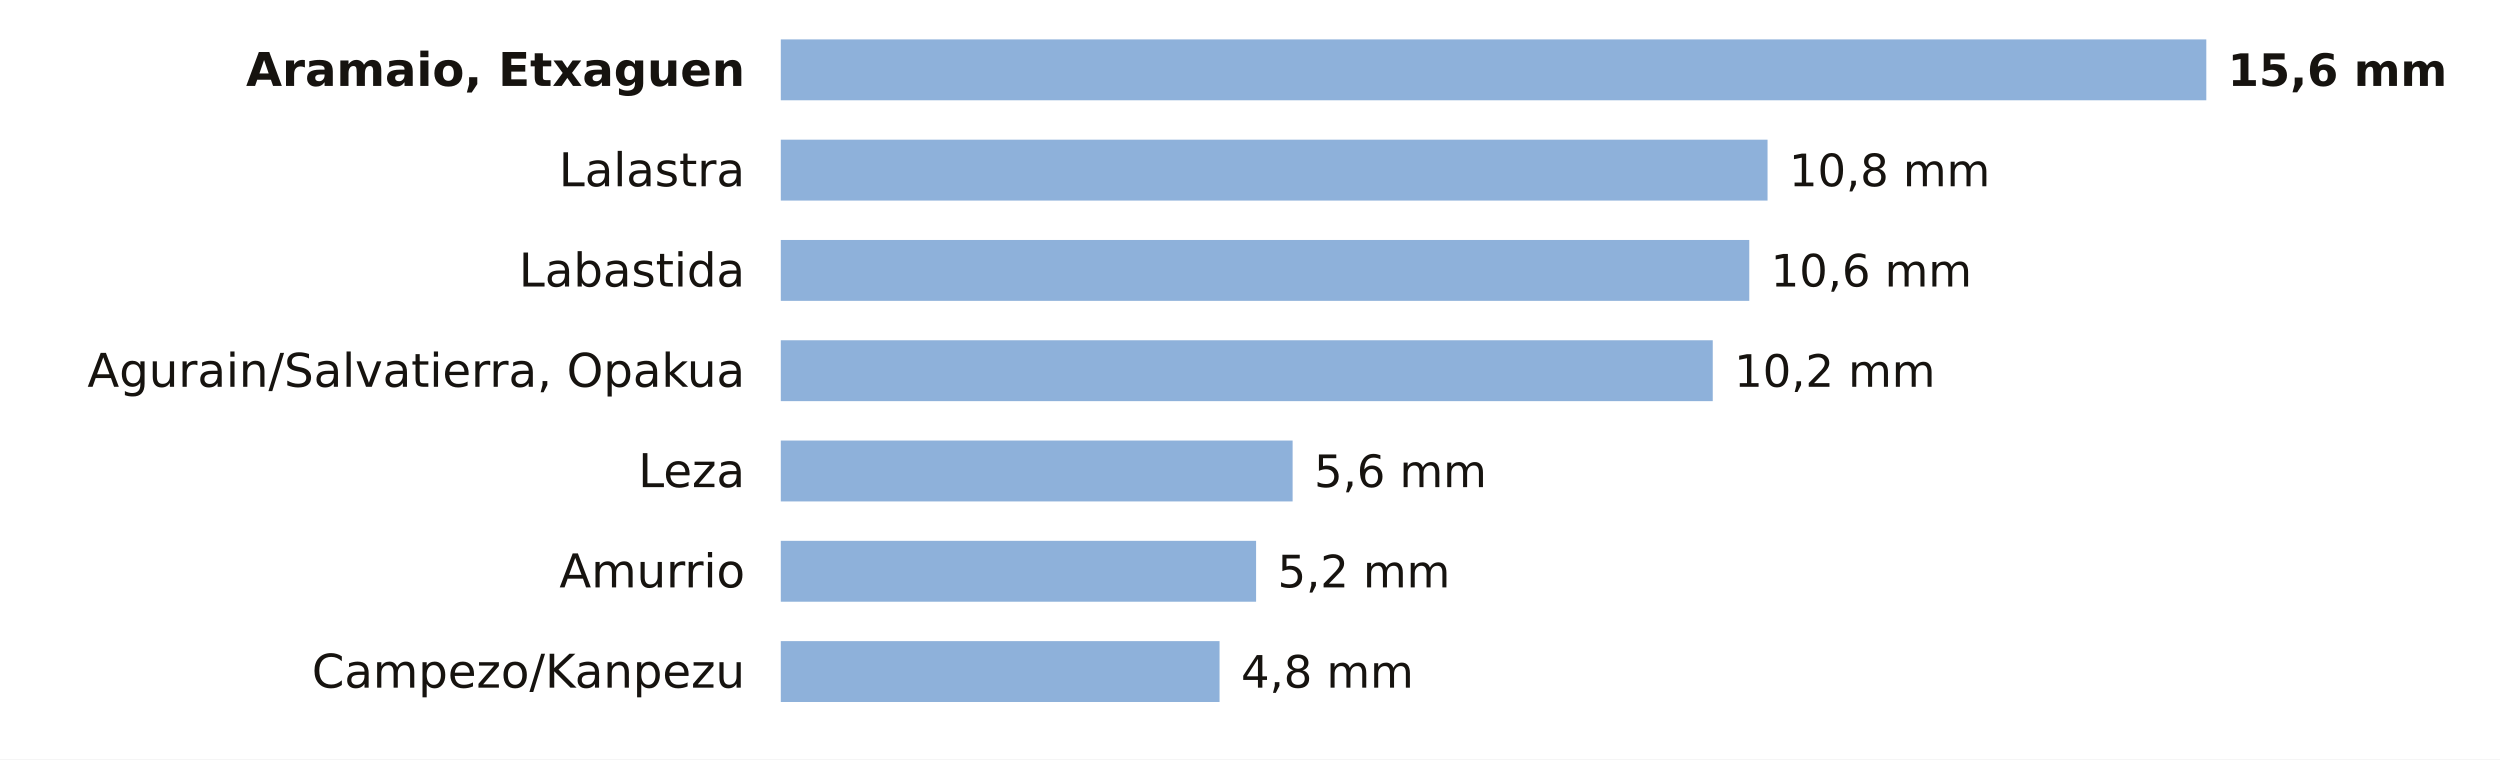
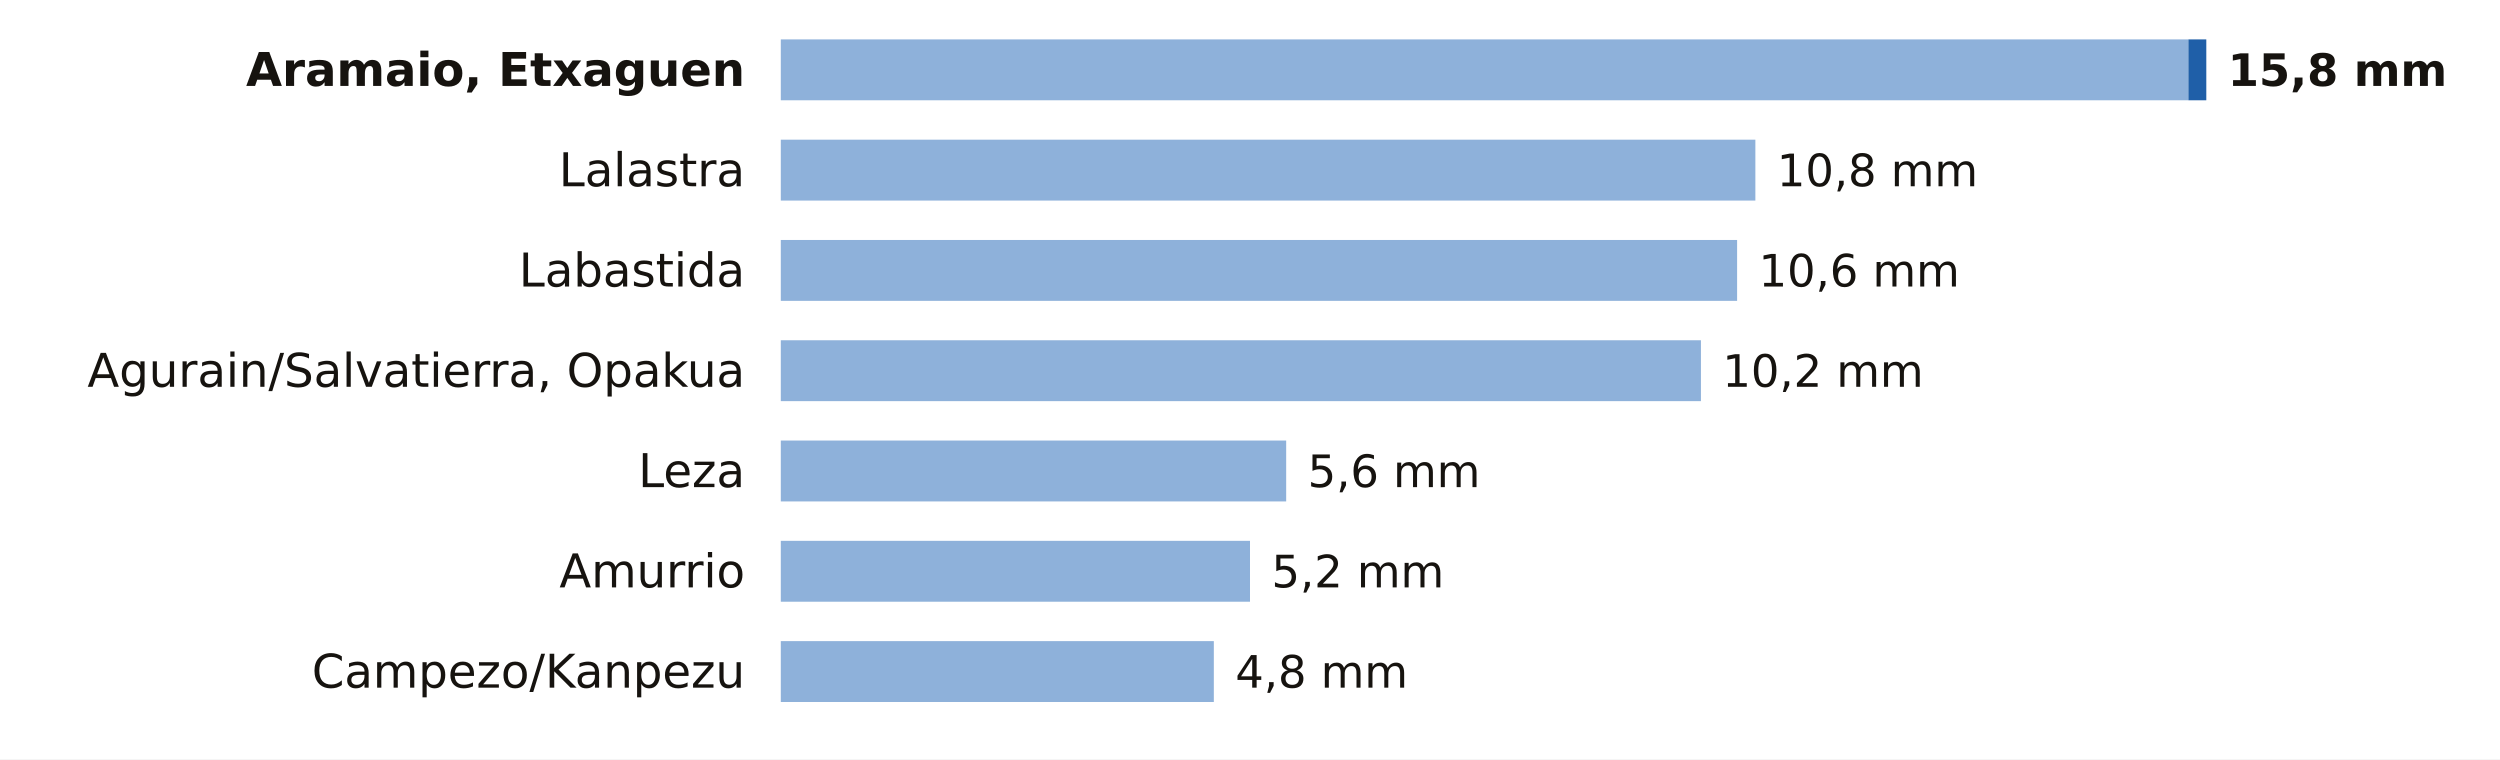
<svg xmlns="http://www.w3.org/2000/svg" viewBox="0 0 698 212" width="698" height="212" role="img" aria-label="La lluvia de los últimos 7 días en las estaciones de AEMET de Álava">
  <rect width="698" height="212" fill="#FFFFFF" />
  <text x="208.0" y="24.0" font-size="13" fill="#16130F" text-anchor="end" font-weight="600" font-family="Public Sans, DejaVu Sans, Arial, sans-serif">Aramaio, Etxaguen</text>
-   <rect x="218" y="11" width="398.0" height="17" fill="#8EB1DA" />
-   <text x="622.0" y="24.0" font-size="12.5" fill="#16130F" text-anchor="start" font-weight="700" font-family="Public Sans, DejaVu Sans, Arial, sans-serif">15,6 mm</text>
+   <rect x="218" y="11" width="393.0" height="17" fill="#8EB1DA" />
+   <rect x="611.0" y="11" width="5.0" height="17" fill="#1F5FA8" />
+   <text x="622.0" y="24.0" font-size="12.5" fill="#16130F" text-anchor="start" font-weight="700" font-family="Public Sans, DejaVu Sans, Arial, sans-serif">15,8 mm</text>
  <text x="208.0" y="52.0" font-size="13" fill="#16130F" text-anchor="end" font-weight="400" font-family="Public Sans, DejaVu Sans, Arial, sans-serif">Lalastra</text>
-   <rect x="218" y="39" width="275.5" height="17" fill="#8EB1DA" />
-   <text x="499.5" y="52.0" font-size="12.5" fill="#16130F" text-anchor="start" font-weight="500" font-family="Public Sans, DejaVu Sans, Arial, sans-serif">10,8 mm</text>
+   <rect x="218" y="39" width="272.1" height="17" fill="#8EB1DA" />
+   <text x="496.1" y="52.0" font-size="12.5" fill="#16130F" text-anchor="start" font-weight="500" font-family="Public Sans, DejaVu Sans, Arial, sans-serif">10,8 mm</text>
  <text x="208.0" y="80.0" font-size="13" fill="#16130F" text-anchor="end" font-weight="400" font-family="Public Sans, DejaVu Sans, Arial, sans-serif">Labastida</text>
-   <rect x="218" y="67" width="270.4" height="17" fill="#8EB1DA" />
-   <text x="494.4" y="80.0" font-size="12.5" fill="#16130F" text-anchor="start" font-weight="500" font-family="Public Sans, DejaVu Sans, Arial, sans-serif">10,6 mm</text>
+   <rect x="218" y="67" width="267.0" height="17" fill="#8EB1DA" />
+   <text x="491.0" y="80.0" font-size="12.5" fill="#16130F" text-anchor="start" font-weight="500" font-family="Public Sans, DejaVu Sans, Arial, sans-serif">10,6 mm</text>
  <text x="208.0" y="108.0" font-size="13" fill="#16130F" text-anchor="end" font-weight="400" font-family="Public Sans, DejaVu Sans, Arial, sans-serif">Agurain/Salvatierra, Opakua</text>
-   <rect x="218" y="95" width="260.2" height="17" fill="#8EB1DA" />
-   <text x="484.2" y="108.0" font-size="12.5" fill="#16130F" text-anchor="start" font-weight="500" font-family="Public Sans, DejaVu Sans, Arial, sans-serif">10,2 mm</text>
+   <rect x="218" y="95" width="256.9" height="17" fill="#8EB1DA" />
+   <text x="480.9" y="108.0" font-size="12.5" fill="#16130F" text-anchor="start" font-weight="500" font-family="Public Sans, DejaVu Sans, Arial, sans-serif">10,2 mm</text>
  <text x="208.0" y="136.0" font-size="13" fill="#16130F" text-anchor="end" font-weight="400" font-family="Public Sans, DejaVu Sans, Arial, sans-serif">Leza</text>
-   <rect x="218" y="123" width="142.9" height="17" fill="#8EB1DA" />
-   <text x="366.9" y="136.0" font-size="12.5" fill="#16130F" text-anchor="start" font-weight="500" font-family="Public Sans, DejaVu Sans, Arial, sans-serif">5,6 mm</text>
+   <rect x="218" y="123" width="141.1" height="17" fill="#8EB1DA" />
+   <text x="365.1" y="136.0" font-size="12.5" fill="#16130F" text-anchor="start" font-weight="500" font-family="Public Sans, DejaVu Sans, Arial, sans-serif">5,6 mm</text>
  <text x="208.0" y="164.0" font-size="13" fill="#16130F" text-anchor="end" font-weight="400" font-family="Public Sans, DejaVu Sans, Arial, sans-serif">Amurrio</text>
-   <rect x="218" y="151" width="132.7" height="17" fill="#8EB1DA" />
-   <text x="356.7" y="164.0" font-size="12.5" fill="#16130F" text-anchor="start" font-weight="500" font-family="Public Sans, DejaVu Sans, Arial, sans-serif">5,2 mm</text>
+   <rect x="218" y="151" width="131.0" height="17" fill="#8EB1DA" />
+   <text x="355.0" y="164.0" font-size="12.5" fill="#16130F" text-anchor="start" font-weight="500" font-family="Public Sans, DejaVu Sans, Arial, sans-serif">5,2 mm</text>
  <text x="208.0" y="192.0" font-size="13" fill="#16130F" text-anchor="end" font-weight="400" font-family="Public Sans, DejaVu Sans, Arial, sans-serif">Campezo/Kanpezu</text>
-   <rect x="218" y="179" width="122.5" height="17" fill="#8EB1DA" />
-   <text x="346.5" y="192.0" font-size="12.5" fill="#16130F" text-anchor="start" font-weight="500" font-family="Public Sans, DejaVu Sans, Arial, sans-serif">4,8 mm</text>
+   <rect x="218" y="179" width="120.9" height="17" fill="#8EB1DA" />
+   <text x="344.9" y="192.0" font-size="12.5" fill="#16130F" text-anchor="start" font-weight="500" font-family="Public Sans, DejaVu Sans, Arial, sans-serif">4,8 mm</text>
</svg>
